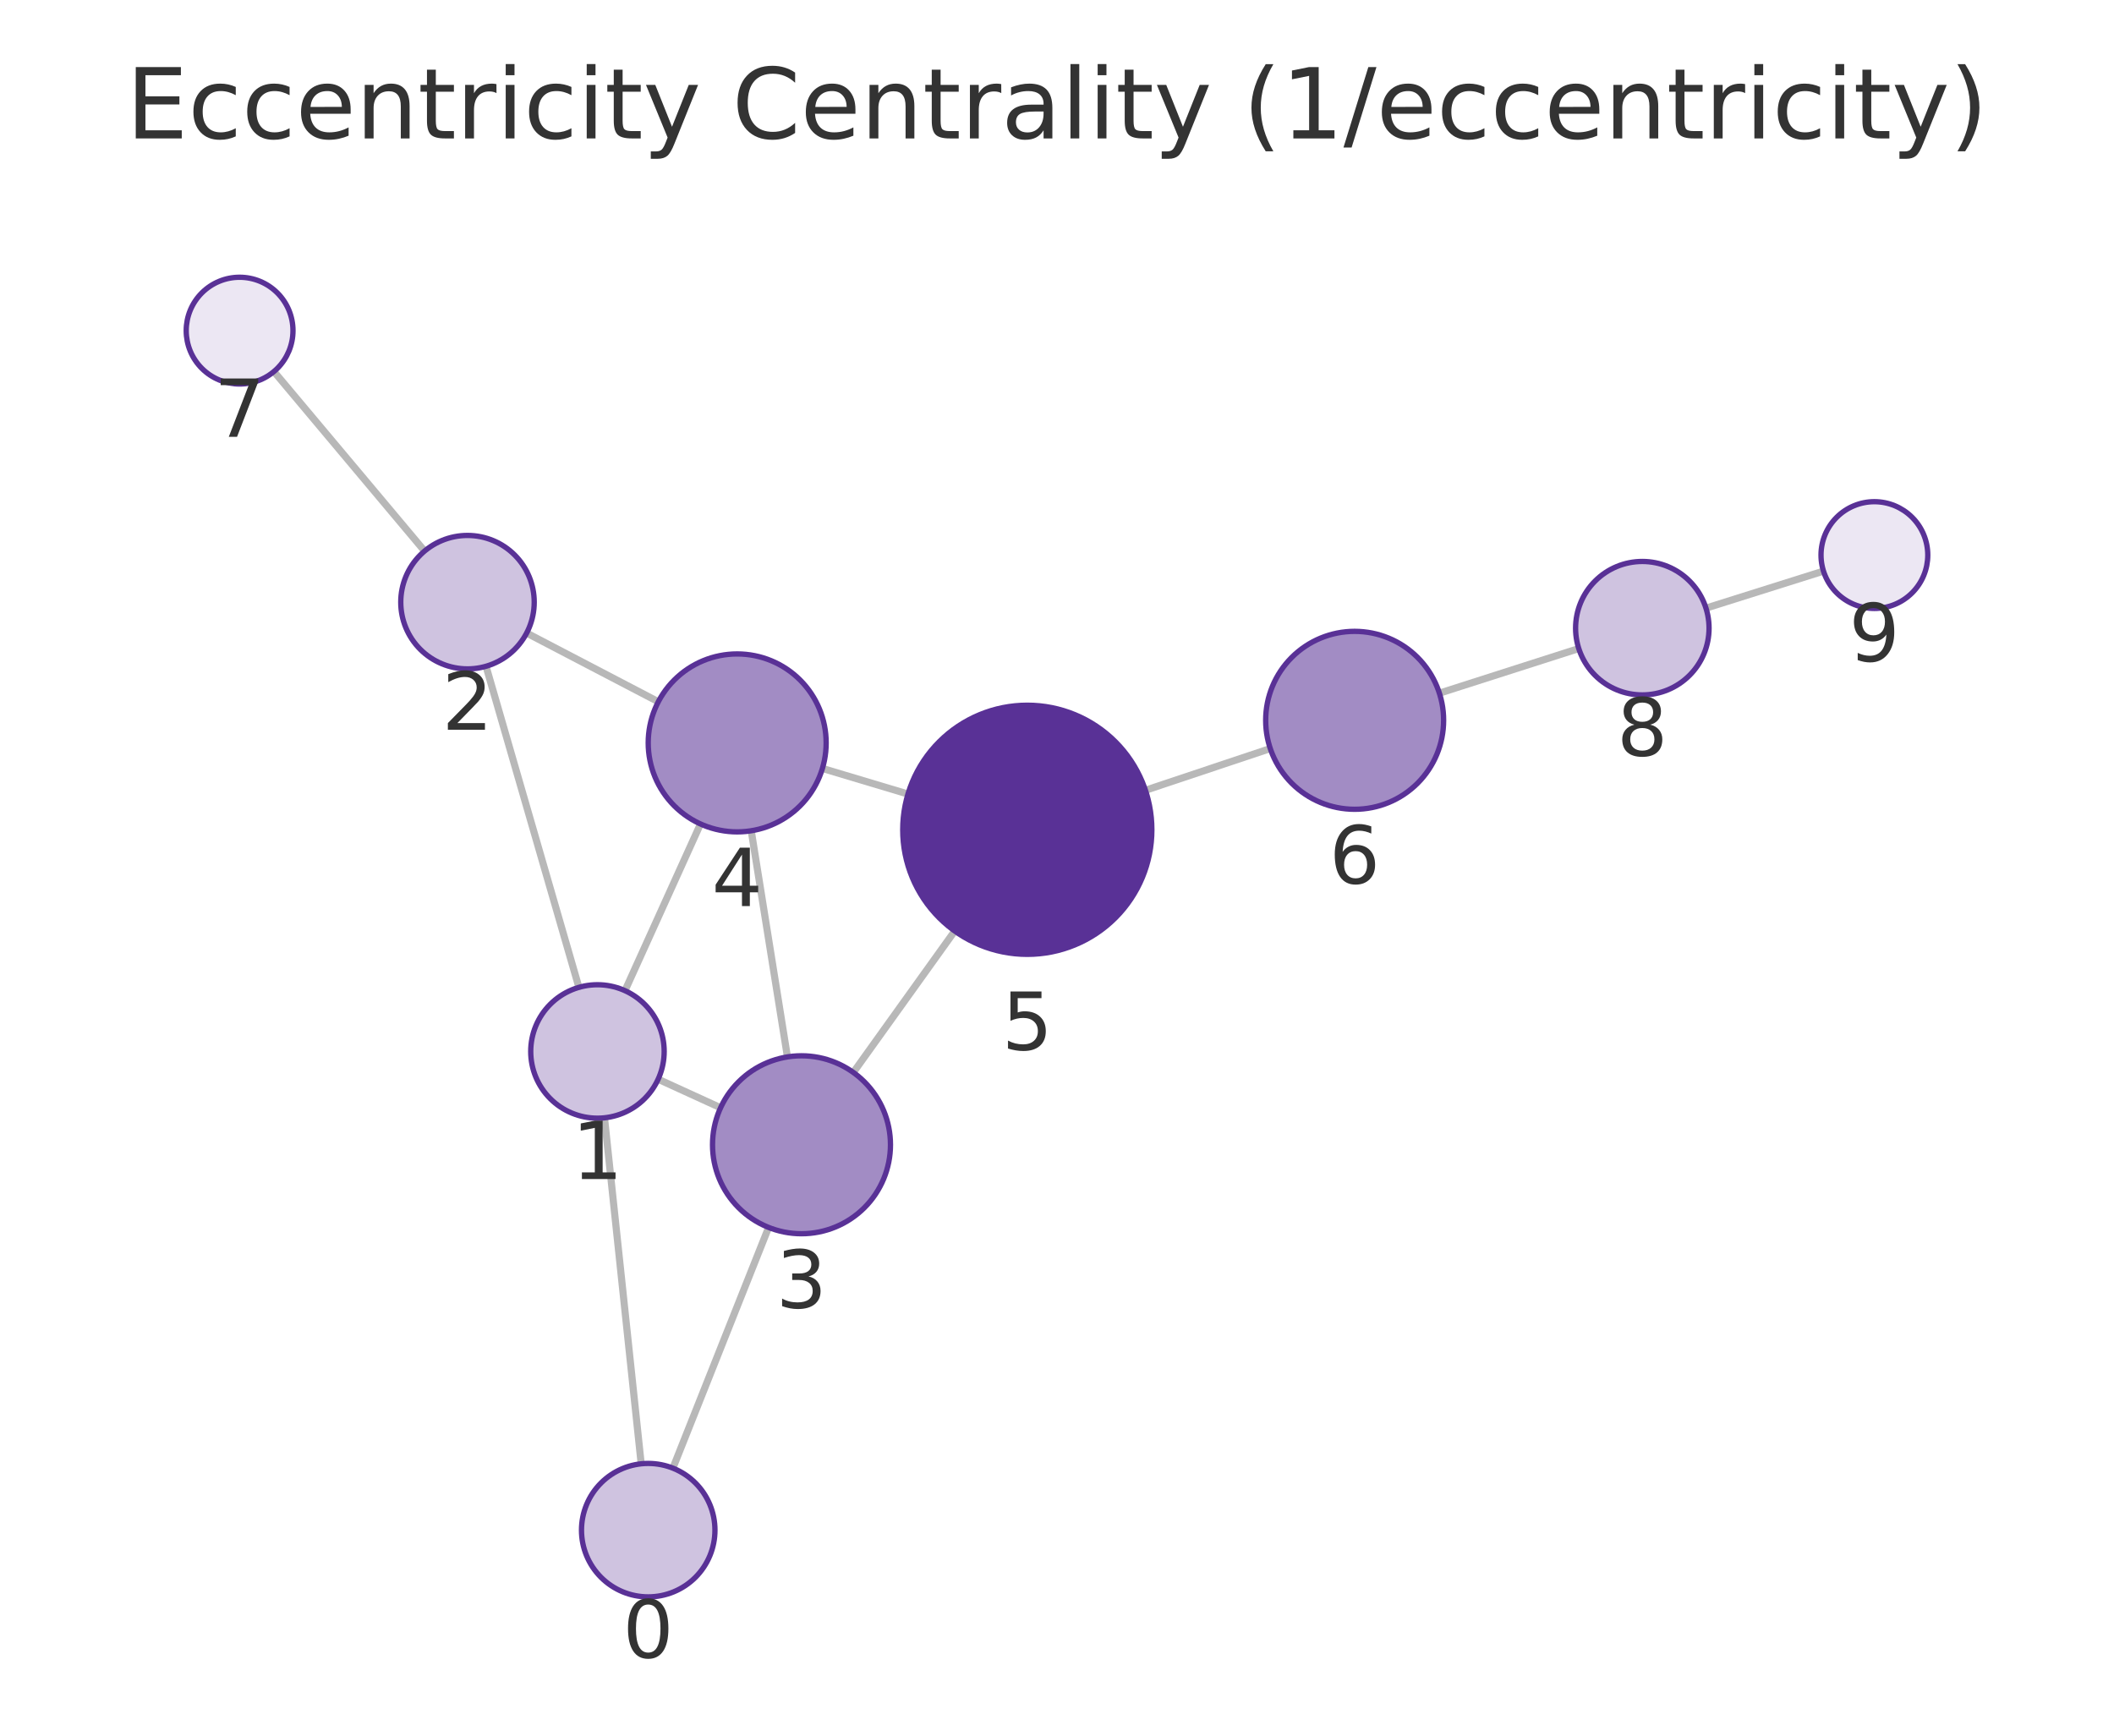
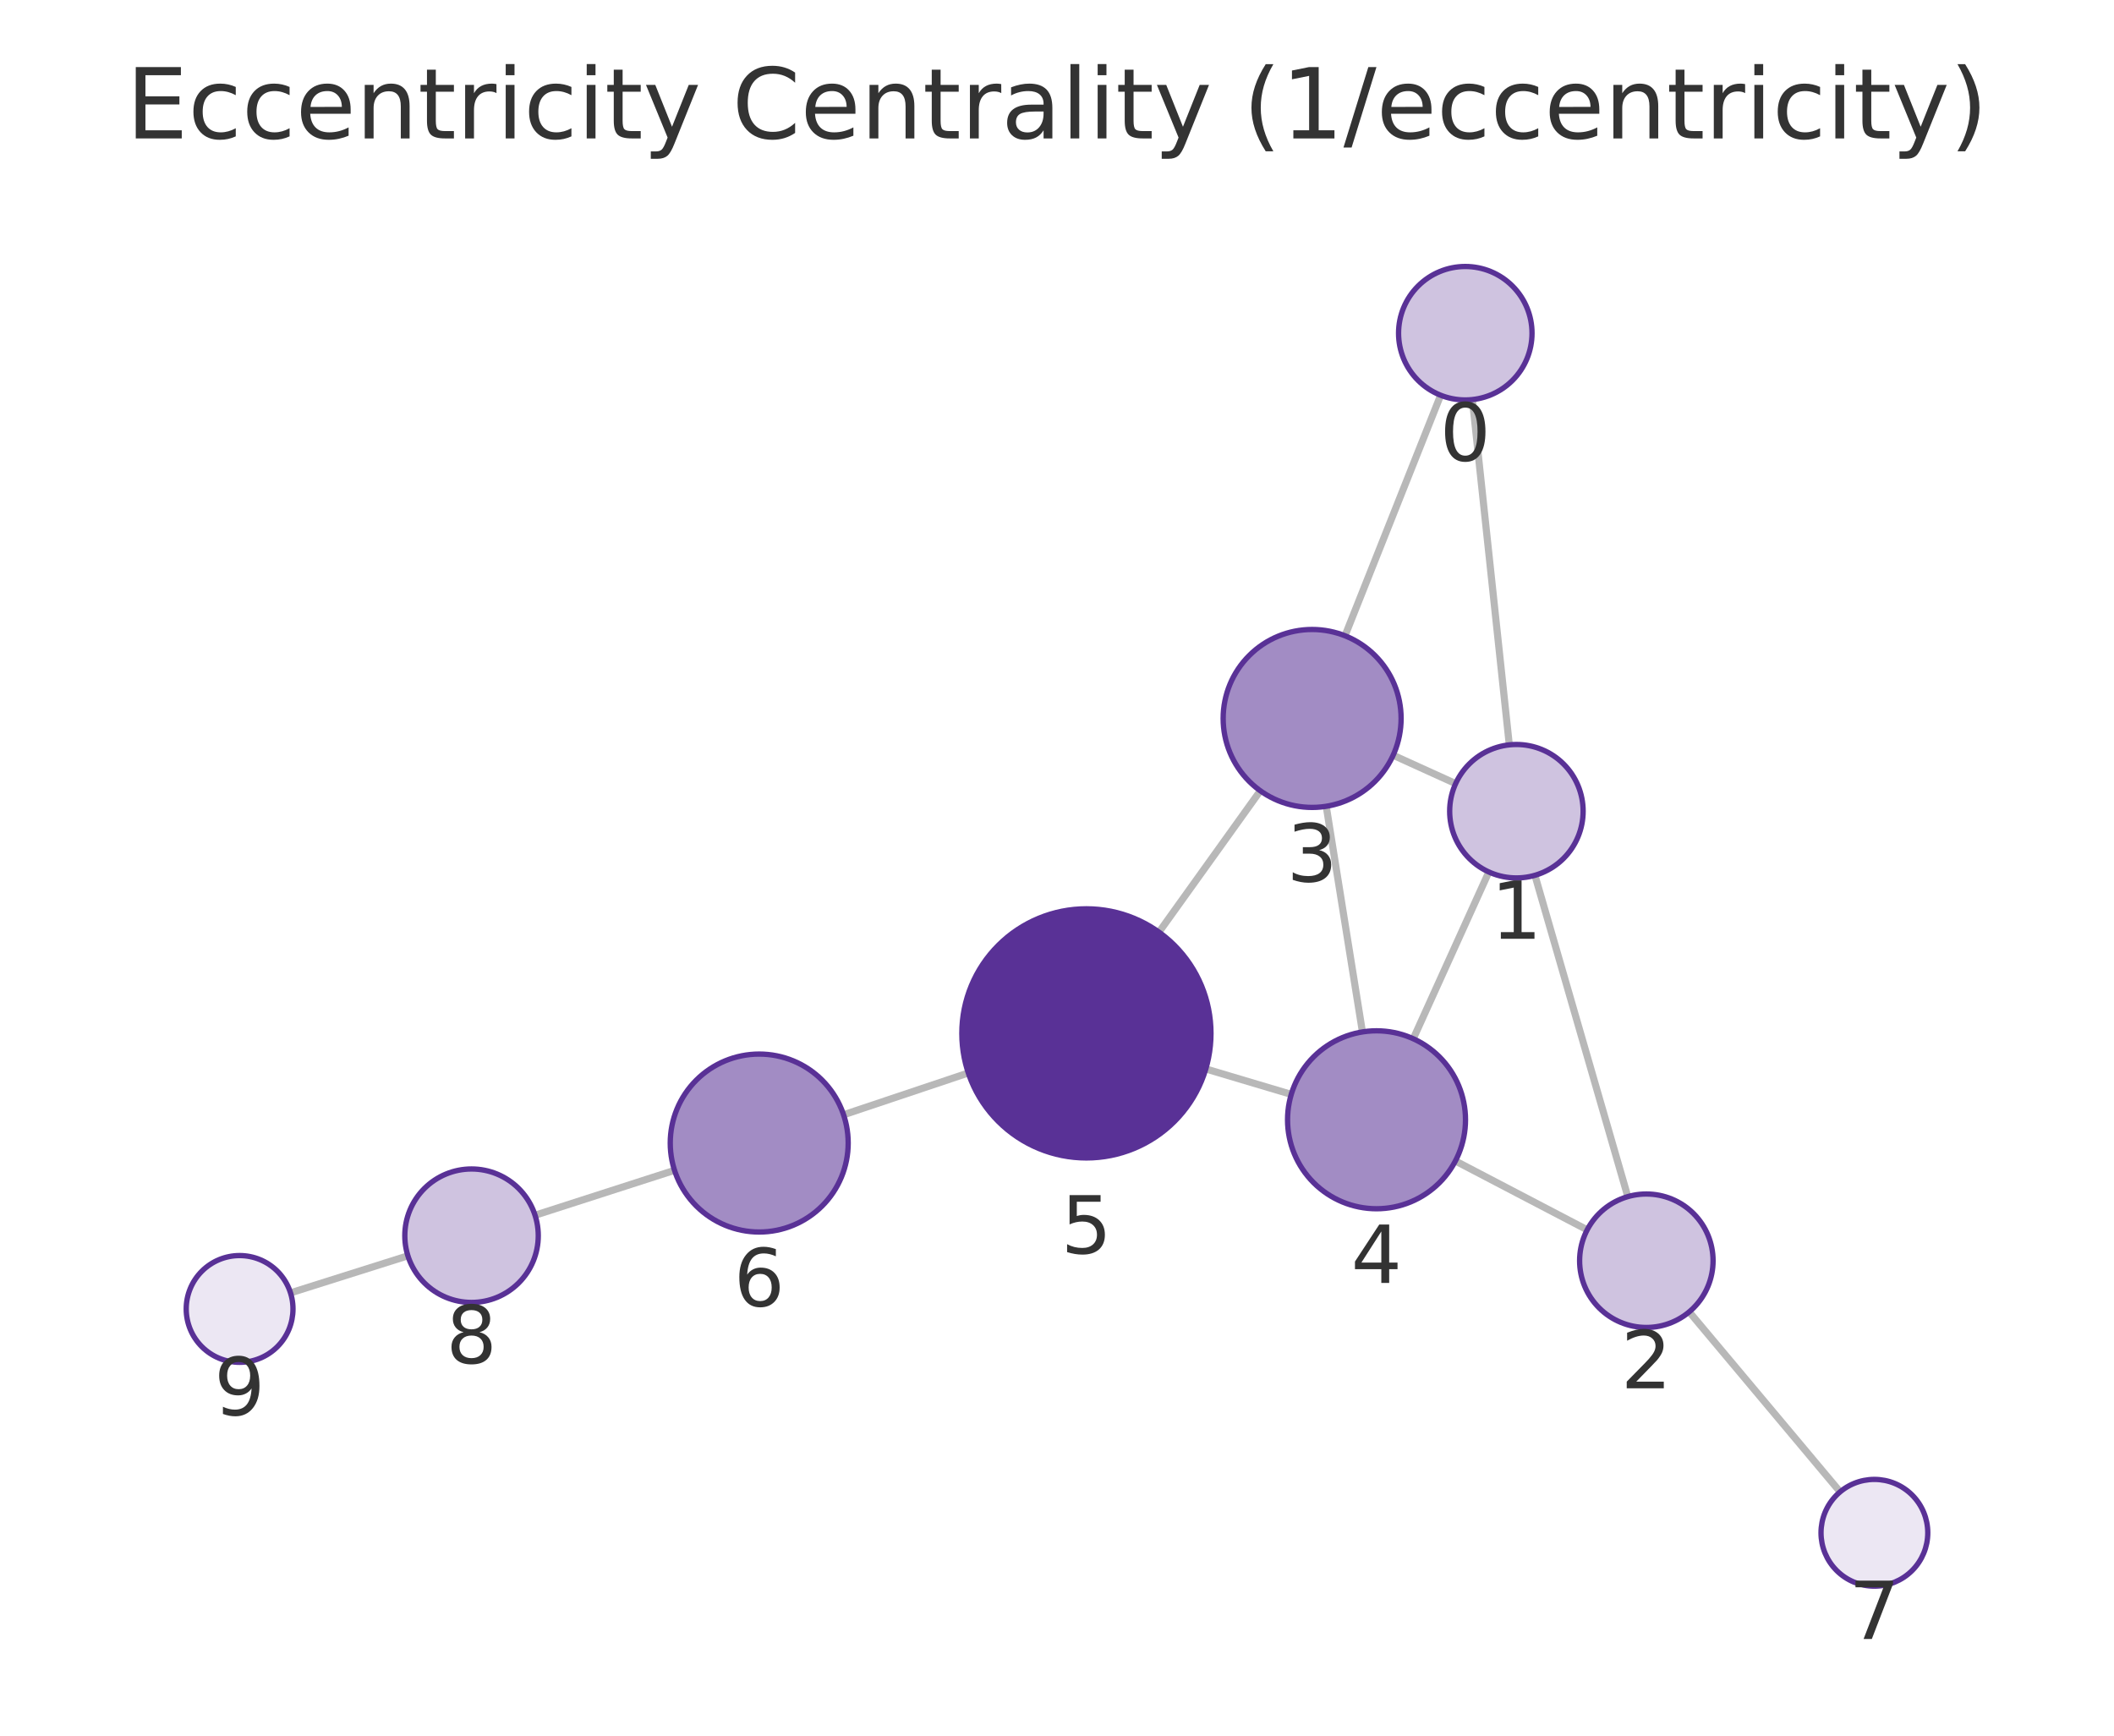
<svg xmlns="http://www.w3.org/2000/svg" xmlns:xlink="http://www.w3.org/1999/xlink" width="237.6pt" height="195.078pt" viewBox="0 0 237.6 195.078" version="1.1">
  <defs>
    <style type="text/css">*{stroke-linejoin: round; stroke-linecap: butt}</style>
  </defs>
  <g id="figure_1">
    <g id="patch_1">
      <path d="M 0 195.078  L 237.6 195.078  L 237.6 0  L 0 0  L 0 195.078  z " style="fill: none" />
    </g>
    <g id="axes_1">
      <g id="patch_2">
        <path d="M 7.2 187.878  L 230.4 187.878  L 230.4 21.558  L 7.2 21.558  L 7.2 187.878  z " style="fill: none" />
      </g>
      <g id="EdgeCollection_1">
-         <path d="M 72.065 164.523  L 67.941 125.637  " clip-path="url(#p8ffb9e1270)" style="fill: #b8b8b8; stroke: #b8b8b8; stroke-width: 0.8" />
-         <path d="M 75.628 165.012  L 86.387 137.957  " clip-path="url(#p8ffb9e1270)" style="fill: #b8b8b8; stroke: #b8b8b8; stroke-width: 0.8" />
-         <path d="M 65.066 110.974  L 54.627 74.885  " clip-path="url(#p8ffb9e1270)" style="fill: #b8b8b8; stroke: #b8b8b8; stroke-width: 0.8" />
-         <path d="M 73.971 121.297  L 80.988 124.506  " clip-path="url(#p8ffb9e1270)" style="fill: #b8b8b8; stroke: #b8b8b8; stroke-width: 0.8" />
-         <path d="M 70.244 111.346  L 78.73 92.609  " clip-path="url(#p8ffb9e1270)" style="fill: #b8b8b8; stroke: #b8b8b8; stroke-width: 0.8" />
-         <path d="M 59.192 71.15  L 73.99 78.873  " clip-path="url(#p8ffb9e1270)" style="fill: #b8b8b8; stroke: #b8b8b8; stroke-width: 0.8" />
-         <path d="M 47.721 61.936  L 30.787 41.758  " clip-path="url(#p8ffb9e1270)" style="fill: #b8b8b8; stroke: #b8b8b8; stroke-width: 0.8" />
-         <path d="M 88.503 118.79  L 84.435 93.374  " clip-path="url(#p8ffb9e1270)" style="fill: #b8b8b8; stroke: #b8b8b8; stroke-width: 0.8" />
-         <path d="M 95.909 120.537  L 107.305 104.641  " clip-path="url(#p8ffb9e1270)" style="fill: #b8b8b8; stroke: #b8b8b8; stroke-width: 0.8" />
-         <path d="M 92.435 86.368  L 102.051 89.247  " clip-path="url(#p8ffb9e1270)" style="fill: #b8b8b8; stroke: #b8b8b8; stroke-width: 0.8" />
-         <path d="M 128.74 88.823  L 142.77 84.132  " clip-path="url(#p8ffb9e1270)" style="fill: #b8b8b8; stroke: #b8b8b8; stroke-width: 0.8" />
-         <path d="M 161.777 77.91  L 177.443 72.893  " clip-path="url(#p8ffb9e1270)" style="fill: #b8b8b8; stroke: #b8b8b8; stroke-width: 0.8" />
-         <path d="M 191.739 68.351  L 204.948 64.19  " clip-path="url(#p8ffb9e1270)" style="fill: #b8b8b8; stroke: #b8b8b8; stroke-width: 0.8" />
+         <path d="M 165.486 44.91  L 169.636 83.717  " clip-path="url(#pebf0b567e6)" style="fill: #b8b8b8; stroke: #b8b8b8; stroke-width: 0.8" />
+         <path d="M 161.918 44.422  L 151.17 71.457  " clip-path="url(#pebf0b567e6)" style="fill: #b8b8b8; stroke: #b8b8b8; stroke-width: 0.8" />
+         <path d="M 172.516 98.38  L 182.955 134.495  " clip-path="url(#pebf0b567e6)" style="fill: #b8b8b8; stroke: #b8b8b8; stroke-width: 0.8" />
+         <path d="M 163.604 88.074  L 156.58 84.884  " clip-path="url(#pebf0b567e6)" style="fill: #b8b8b8; stroke: #b8b8b8; stroke-width: 0.8" />
+         <path d="M 167.337 98.006  L 158.842 116.749  " clip-path="url(#pebf0b567e6)" style="fill: #b8b8b8; stroke: #b8b8b8; stroke-width: 0.8" />
+         <path d="M 178.39 138.227  L 163.577 130.487  " clip-path="url(#pebf0b567e6)" style="fill: #b8b8b8; stroke: #b8b8b8; stroke-width: 0.8" />
+         <path d="M 189.856 147.447  L 206.815 167.678  " clip-path="url(#pebf0b567e6)" style="fill: #b8b8b8; stroke: #b8b8b8; stroke-width: 0.8" />
+         <path d="M 149.06 90.623  L 153.129 115.983  " clip-path="url(#pebf0b567e6)" style="fill: #b8b8b8; stroke: #b8b8b8; stroke-width: 0.8" />
+         <path d="M 141.65 88.878  L 130.261 104.767  " clip-path="url(#pebf0b567e6)" style="fill: #b8b8b8; stroke: #b8b8b8; stroke-width: 0.8" />
+         <path d="M 145.129 123.003  L 135.522 120.142  " clip-path="url(#pebf0b567e6)" style="fill: #b8b8b8; stroke: #b8b8b8; stroke-width: 0.8" />
+         <path d="M 108.831 120.595  L 94.812 125.294  " clip-path="url(#pebf0b567e6)" style="fill: #b8b8b8; stroke: #b8b8b8; stroke-width: 0.8" />
+         <path d="M 75.812 131.538  L 60.136 136.587  " clip-path="url(#pebf0b567e6)" style="fill: #b8b8b8; stroke: #b8b8b8; stroke-width: 0.8" />
+         <path d="M 45.846 141.145  L 32.652 145.312  " clip-path="url(#pebf0b567e6)" style="fill: #b8b8b8; stroke: #b8b8b8; stroke-width: 0.8" />
      </g>
      <g id="VertexCollection_1">
-         <path d="M 72.856 179.481  C 74.845 179.481 76.753 178.691 78.16 177.285  C 79.566 175.878 80.356 173.97 80.356 171.981  C 80.356 169.992 79.566 168.085 78.16 166.678  C 76.753 165.272 74.845 164.481 72.856 164.481  C 70.867 164.481 68.96 165.272 67.553 166.678  C 66.147 168.085 65.356 169.992 65.356 171.981  C 65.356 173.97 66.147 175.878 67.553 177.285  C 68.96 178.691 70.867 179.481 72.856 179.481  z " clip-path="url(#p8ffb9e1270)" style="fill: #cfc3e0; stroke: #593196; stroke-width: 0.6" />
-         <path d="M 67.15 125.678  C 69.139 125.678 71.047 124.888 72.453 123.482  C 73.86 122.075 74.65 120.168 74.65 118.178  C 74.65 116.189 73.86 114.282 72.453 112.875  C 71.047 111.469 69.139 110.678 67.15 110.678  C 65.161 110.678 63.253 111.469 61.846 112.875  C 60.44 114.282 59.65 116.189 59.65 118.178  C 59.65 120.168 60.44 122.075 61.846 123.482  C 63.253 124.888 65.161 125.678 67.15 125.678  z " clip-path="url(#p8ffb9e1270)" style="fill: #cfc3e0; stroke: #593196; stroke-width: 0.6" />
-         <path d="M 52.543 75.18  C 54.532 75.18 56.44 74.39 57.846 72.984  C 59.252 71.577 60.043 69.669 60.043 67.68  C 60.043 65.691 59.252 63.784 57.846 62.377  C 56.44 60.971 54.532 60.18 52.543 60.18  C 50.554 60.18 48.646 60.971 47.239 62.377  C 45.833 63.784 45.043 65.691 45.043 67.68  C 45.043 69.669 45.833 71.577 47.239 72.984  C 48.646 74.39 50.554 75.18 52.543 75.18  z " clip-path="url(#p8ffb9e1270)" style="fill: #cfc3e0; stroke: #593196; stroke-width: 0.6" />
-         <path d="M 90.083 138.665  C 92.735 138.665 95.279 137.611 97.154 135.736  C 99.029 133.86 100.083 131.317 100.083 128.665  C 100.083 126.013 99.029 123.469 97.154 121.594  C 95.279 119.718 92.735 118.665 90.083 118.665  C 87.431 118.665 84.887 119.718 83.012 121.594  C 81.136 123.469 80.083 126.013 80.083 128.665  C 80.083 131.317 81.136 133.86 83.012 135.736  C 84.887 137.611 87.431 138.665 90.083 138.665  z " clip-path="url(#p8ffb9e1270)" style="fill: #a28cc4; stroke: #593196; stroke-width: 0.6" />
-         <path d="M 82.855 93.499  C 85.507 93.499 88.051 92.446 89.926 90.57  C 91.802 88.695 92.855 86.151 92.855 83.499  C 92.855 80.847 91.802 78.304 89.926 76.428  C 88.051 74.553 85.507 73.499 82.855 73.499  C 80.203 73.499 77.659 74.553 75.784 76.428  C 73.909 78.304 72.855 80.847 72.855 83.499  C 72.855 86.151 73.909 88.695 75.784 90.57  C 77.659 92.446 80.203 93.499 82.855 93.499  z " clip-path="url(#p8ffb9e1270)" style="fill: #a28cc4; stroke: #593196; stroke-width: 0.6" />
-         <path d="M 115.462 107.263  C 119.175 107.263 122.736 105.788 125.362 103.163  C 127.987 100.537 129.462 96.976 129.462 93.263  C 129.462 89.55 127.987 85.989 125.362 83.364  C 122.736 80.738 119.175 79.263 115.462 79.263  C 111.75 79.263 108.188 80.738 105.563 83.364  C 102.938 85.989 101.462 89.55 101.462 93.263  C 101.462 96.976 102.938 100.537 105.563 103.163  C 108.188 105.788 111.75 107.263 115.462 107.263  z " clip-path="url(#p8ffb9e1270)" style="fill: #593196; stroke: #593196; stroke-width: 0.6" />
-         <path d="M 152.254 90.96  C 154.906 90.96 157.45 89.907 159.325 88.032  C 161.2 86.156 162.254 83.613 162.254 80.96  C 162.254 78.308 161.2 75.765 159.325 73.889  C 157.45 72.014 154.906 70.96 152.254 70.96  C 149.602 70.96 147.058 72.014 145.183 73.889  C 143.308 75.765 142.254 78.308 142.254 80.96  C 142.254 83.613 143.308 86.156 145.183 88.032  C 147.058 89.907 149.602 90.96 152.254 90.96  z " clip-path="url(#p8ffb9e1270)" style="fill: #a28cc4; stroke: #593196; stroke-width: 0.6" />
-         <path d="M 26.93 43.162  C 28.521 43.162 30.047 42.53 31.172 41.405  C 32.297 40.28 32.93 38.754 32.93 37.162  C 32.93 35.571 32.297 34.045 31.172 32.92  C 30.047 31.795 28.521 31.162 26.93 31.162  C 25.338 31.162 23.812 31.795 22.687 32.92  C 21.562 34.045 20.93 35.571 20.93 37.162  C 20.93 38.754 21.562 40.28 22.687 41.405  C 23.812 42.53 25.338 43.162 26.93 43.162  z " clip-path="url(#p8ffb9e1270)" style="fill: #ece7f3; stroke: #593196; stroke-width: 0.6" />
-         <path d="M 184.586 78.105  C 186.575 78.105 188.483 77.315 189.889 75.908  C 191.296 74.502 192.086 72.594 192.086 70.605  C 192.086 68.616 191.296 66.708 189.889 65.302  C 188.483 63.895 186.575 63.105 184.586 63.105  C 182.597 63.105 180.689 63.895 179.283 65.302  C 177.876 66.708 177.086 68.616 177.086 70.605  C 177.086 72.594 177.876 74.502 179.283 75.908  C 180.689 77.315 182.597 78.105 184.586 78.105  z " clip-path="url(#p8ffb9e1270)" style="fill: #cfc3e0; stroke: #593196; stroke-width: 0.6" />
-         <path d="M 210.67 68.387  C 212.262 68.387 213.788 67.755 214.913 66.63  C 216.038 65.505 216.67 63.979 216.67 62.387  C 216.67 60.796 216.038 59.27 214.913 58.145  C 213.788 57.02 212.262 56.387 210.67 56.387  C 209.079 56.387 207.553 57.02 206.428 58.145  C 205.303 59.27 204.67 60.796 204.67 62.387  C 204.67 63.979 205.303 65.505 206.428 66.63  C 207.553 67.755 209.079 68.387 210.67 68.387  z " clip-path="url(#p8ffb9e1270)" style="fill: #ece7f3; stroke: #593196; stroke-width: 0.6" />
+         <path d="M 164.689 44.952  C 166.678 44.952 168.586 44.162 169.992 42.756  C 171.399 41.349 172.189 39.441 172.189 37.452  C 172.189 35.463 171.399 33.555 169.992 32.149  C 168.586 30.743 166.678 29.952 164.689 29.952  C 162.7 29.952 160.792 30.743 159.386 32.149  C 157.979 33.555 157.189 35.463 157.189 37.452  C 157.189 39.441 157.979 41.349 159.386 42.756  C 160.792 44.162 162.7 44.952 164.689 44.952  z " clip-path="url(#pebf0b567e6)" style="fill: #cfc3e0; stroke: #593196; stroke-width: 0.6" />
+         <path d="M 170.433 98.675  C 172.422 98.675 174.33 97.884 175.737 96.478  C 177.143 95.071 177.933 93.164 177.933 91.175  C 177.933 89.186 177.143 87.278 175.737 85.871  C 174.33 84.465 172.422 83.675 170.433 83.675  C 168.444 83.675 166.536 84.465 165.13 85.871  C 163.724 87.278 162.933 89.186 162.933 91.175  C 162.933 93.164 163.724 95.071 165.13 96.478  C 166.536 97.884 168.444 98.675 170.433 98.675  z " clip-path="url(#pebf0b567e6)" style="fill: #cfc3e0; stroke: #593196; stroke-width: 0.6" />
+         <path d="M 185.038 149.2  C 187.027 149.2 188.935 148.409 190.341 147.003  C 191.747 145.596 192.538 143.689 192.538 141.7  C 192.538 139.711 191.747 137.803 190.341 136.396  C 188.935 134.99 187.027 134.2 185.038 134.2  C 183.049 134.2 181.141 134.99 179.734 136.396  C 178.328 137.803 177.538 139.711 177.538 141.7  C 177.538 143.689 178.328 145.596 179.734 147.003  C 181.141 148.409 183.049 149.2 185.038 149.2  z " clip-path="url(#pebf0b567e6)" style="fill: #cfc3e0; stroke: #593196; stroke-width: 0.6" />
+         <path d="M 147.475 90.75  C 150.127 90.75 152.671 89.696 154.546 87.821  C 156.422 85.946 157.475 83.402 157.475 80.75  C 157.475 78.098 156.422 75.554 154.546 73.679  C 152.671 71.803 150.127 70.75 147.475 70.75  C 144.823 70.75 142.279 71.803 140.404 73.679  C 138.529 75.554 137.475 78.098 137.475 80.75  C 137.475 83.402 138.529 85.946 140.404 87.821  C 142.279 89.696 144.823 90.75 147.475 90.75  z " clip-path="url(#pebf0b567e6)" style="fill: #a28cc4; stroke: #593196; stroke-width: 0.6" />
+         <path d="M 154.713 135.857  C 157.365 135.857 159.909 134.803 161.784 132.928  C 163.66 131.053 164.713 128.509 164.713 125.857  C 164.713 123.205 163.66 120.661 161.784 118.786  C 159.909 116.911 157.365 115.857 154.713 115.857  C 152.061 115.857 149.518 116.911 147.642 118.786  C 145.767 120.661 144.713 123.205 144.713 125.857  C 144.713 128.509 145.767 131.053 147.642 132.928  C 149.518 134.803 152.061 135.857 154.713 135.857  z " clip-path="url(#pebf0b567e6)" style="fill: #a28cc4; stroke: #593196; stroke-width: 0.6" />
+         <path d="M 122.105 130.146  C 125.818 130.146 129.379 128.671 132.004 126.045  C 134.63 123.42 136.105 119.859 136.105 116.146  C 136.105 112.433 134.63 108.872 132.004 106.246  C 129.379 103.621 125.818 102.146 122.105 102.146  C 118.392 102.146 114.831 103.621 112.205 106.246  C 109.58 108.872 108.105 112.433 108.105 116.146  C 108.105 119.859 109.58 123.42 112.205 126.045  C 114.831 128.671 118.392 130.146 122.105 130.146  z " clip-path="url(#pebf0b567e6)" style="fill: #593196; stroke: #593196; stroke-width: 0.6" />
+         <path d="M 85.331 138.472  C 87.983 138.472 90.526 137.418 92.402 135.543  C 94.277 133.668 95.331 131.124 95.331 128.472  C 95.331 125.82 94.277 123.276 92.402 121.401  C 90.526 119.526 87.983 118.472 85.331 118.472  C 82.678 118.472 80.135 119.526 78.259 121.401  C 76.384 123.276 75.331 125.82 75.331 128.472  C 75.331 131.124 76.384 133.668 78.259 135.543  C 80.135 137.418 82.678 138.472 85.331 138.472  z " clip-path="url(#pebf0b567e6)" style="fill: #a28cc4; stroke: #593196; stroke-width: 0.6" />
+         <path d="M 210.67 178.277  C 212.261 178.277 213.787 177.644 214.912 176.519  C 216.037 175.394 216.67 173.868 216.67 172.277  C 216.67 170.685 216.037 169.159 214.912 168.034  C 213.787 166.909 212.261 166.277 210.67 166.277  C 209.078 166.277 207.552 166.909 206.427 168.034  C 205.302 169.159 204.67 170.685 204.67 172.277  C 204.67 173.868 205.302 175.394 206.427 176.519  C 207.552 177.644 209.078 178.277 210.67 178.277  z " clip-path="url(#pebf0b567e6)" style="fill: #ece7f3; stroke: #593196; stroke-width: 0.6" />
+         <path d="M 52.998 146.387  C 54.987 146.387 56.894 145.596 58.301 144.19  C 59.707 142.784 60.498 140.876 60.498 138.887  C 60.498 136.898 59.707 134.99 58.301 133.583  C 56.894 132.177 54.987 131.387 52.998 131.387  C 51.009 131.387 49.101 132.177 47.694 133.583  C 46.288 134.99 45.498 136.898 45.498 138.887  C 45.498 140.876 46.288 142.784 47.694 144.19  C 49.101 145.596 51.009 146.387 52.998 146.387  z " clip-path="url(#pebf0b567e6)" style="fill: #cfc3e0; stroke: #593196; stroke-width: 0.6" />
+         <path d="M 26.93 153.118  C 28.522 153.118 30.048 152.486 31.173 151.361  C 32.298 150.236 32.93 148.71 32.93 147.118  C 32.93 145.527 32.298 144.001 31.173 142.876  C 30.048 141.751 28.522 141.118 26.93 141.118  C 25.339 141.118 23.813 141.751 22.688 142.876  C 21.563 144.001 20.93 145.527 20.93 147.118  C 20.93 148.71 21.563 150.236 22.688 151.361  C 23.813 152.486 25.339 153.118 26.93 153.118  z " clip-path="url(#pebf0b567e6)" style="fill: #ece7f3; stroke: #593196; stroke-width: 0.6" />
      </g>
      <g id="text_1">
-         <g clip-path="url(#p8ffb9e1270)">
-           <g style="fill: #333333" transform="translate(69.99326 186.3193) scale(0.09 -0.09)">
+         <g clip-path="url(#pebf0b567e6)">
+           <g style="fill: #333333" transform="translate(161.826 51.79015) scale(0.09 -0.09)">
            <defs>
              <path id="DejaVuSans-13" d="M 2034 4250  Q 1547 4250 1301 3770  Q 1056 3291 1056 2328  Q 1056 1369 1301 889  Q 1547 409 2034 409  Q 2525 409 2770 889  Q 3016 1369 3016 2328  Q 3016 3291 2770 3770  Q 2525 4250 2034 4250  z M 2034 4750  Q 2819 4750 3233 4129  Q 3647 3509 3647 2328  Q 3647 1150 3233 529  Q 2819 -91 2034 -91  Q 1250 -91 836 529  Q 422 1150 422 2328  Q 422 3509 836 4129  Q 1250 4750 2034 4750  z " transform="scale(0.015625)" />
            </defs>
            <use xlink:href="#DejaVuSans-13" />
          </g>
        </g>
      </g>
      <g id="text_2">
-         <g clip-path="url(#p8ffb9e1270)">
-           <g style="fill: #333333" transform="translate(64.28667 132.5164) scale(0.09 -0.09)">
+         <g clip-path="url(#pebf0b567e6)">
+           <g style="fill: #333333" transform="translate(167.5701 105.5124) scale(0.09 -0.09)">
            <defs>
              <path id="DejaVuSans-14" d="M 794 531  L 1825 531  L 1825 4091  L 703 3866  L 703 4441  L 1819 4666  L 2450 4666  L 2450 531  L 3481 531  L 3481 0  L 794 0  L 794 531  z " transform="scale(0.015625)" />
            </defs>
            <use xlink:href="#DejaVuSans-14" />
          </g>
        </g>
      </g>
      <g id="text_3">
-         <g clip-path="url(#p8ffb9e1270)">
-           <g style="fill: #333333" transform="translate(49.67962 82.01831) scale(0.09 -0.09)">
+         <g clip-path="url(#pebf0b567e6)">
+           <g style="fill: #333333" transform="translate(182.1746 156.0375) scale(0.09 -0.09)">
            <defs>
              <path id="DejaVuSans-15" d="M 1228 531  L 3431 531  L 3431 0  L 469 0  L 469 531  Q 828 903 1448 1529  Q 2069 2156 2228 2338  Q 2531 2678 2651 2914  Q 2772 3150 2772 3378  Q 2772 3750 2511 3984  Q 2250 4219 1831 4219  Q 1534 4219 1204 4116  Q 875 4013 500 3803  L 500 4441  Q 881 4594 1212 4672  Q 1544 4750 1819 4750  Q 2544 4750 2975 4387  Q 3406 4025 3406 3419  Q 3406 3131 3298 2873  Q 3191 2616 2906 2266  Q 2828 2175 2409 1742  Q 1991 1309 1228 531  z " transform="scale(0.015625)" />
            </defs>
            <use xlink:href="#DejaVuSans-15" />
          </g>
        </g>
      </g>
      <g id="text_4">
-         <g clip-path="url(#p8ffb9e1270)">
-           <g style="fill: #333333" transform="translate(87.21961 147.0026) scale(0.09 -0.09)">
+         <g clip-path="url(#pebf0b567e6)">
+           <g style="fill: #333333" transform="translate(144.6121 99.0877) scale(0.09 -0.09)">
            <defs>
              <path id="DejaVuSans-16" d="M 2597 2516  Q 3050 2419 3304 2112  Q 3559 1806 3559 1356  Q 3559 666 3084 287  Q 2609 -91 1734 -91  Q 1441 -91 1130 -33  Q 819 25 488 141  L 488 750  Q 750 597 1062 519  Q 1375 441 1716 441  Q 2309 441 2620 675  Q 2931 909 2931 1356  Q 2931 1769 2642 2001  Q 2353 2234 1838 2234  L 1294 2234  L 1294 2753  L 1863 2753  Q 2328 2753 2575 2939  Q 2822 3125 2822 3475  Q 2822 3834 2567 4026  Q 2313 4219 1838 4219  Q 1578 4219 1281 4162  Q 984 4106 628 3988  L 628 4550  Q 988 4650 1302 4700  Q 1616 4750 1894 4750  Q 2613 4750 3031 4423  Q 3450 4097 3450 3541  Q 3450 3153 3228 2886  Q 3006 2619 2597 2516  z " transform="scale(0.015625)" />
            </defs>
            <use xlink:href="#DejaVuSans-16" />
          </g>
        </g>
      </g>
      <g id="text_5">
-         <g clip-path="url(#p8ffb9e1270)">
-           <g style="fill: #333333" transform="translate(79.99205 101.8373) scale(0.09 -0.09)">
+         <g clip-path="url(#pebf0b567e6)">
+           <g style="fill: #333333" transform="translate(151.8503 144.1948) scale(0.09 -0.09)">
            <defs>
              <path id="DejaVuSans-17" d="M 2419 4116  L 825 1625  L 2419 1625  L 2419 4116  z M 2253 4666  L 3047 4666  L 3047 1625  L 3713 1625  L 3713 1100  L 3047 1100  L 3047 0  L 2419 0  L 2419 1100  L 313 1100  L 313 1709  L 2253 4666  z " transform="scale(0.015625)" />
            </defs>
            <use xlink:href="#DejaVuSans-17" />
          </g>
        </g>
      </g>
      <g id="text_6">
-         <g clip-path="url(#p8ffb9e1270)">
-           <g style="fill: #333333" transform="translate(112.5992 118.0009) scale(0.09 -0.09)">
+         <g clip-path="url(#pebf0b567e6)">
+           <g style="fill: #333333" transform="translate(119.2415 140.8836) scale(0.09 -0.09)">
            <defs>
              <path id="DejaVuSans-18" d="M 691 4666  L 3169 4666  L 3169 4134  L 1269 4134  L 1269 2991  Q 1406 3038 1543 3061  Q 1681 3084 1819 3084  Q 2600 3084 3056 2656  Q 3513 2228 3513 1497  Q 3513 744 3044 326  Q 2575 -91 1722 -91  Q 1428 -91 1123 -41  Q 819 9 494 109  L 494 744  Q 775 591 1075 516  Q 1375 441 1709 441  Q 2250 441 2565 725  Q 2881 1009 2881 1497  Q 2881 1984 2565 2268  Q 2250 2553 1709 2553  Q 1456 2553 1204 2497  Q 953 2441 691 2322  L 691 4666  z " transform="scale(0.015625)" />
            </defs>
            <use xlink:href="#DejaVuSans-18" />
          </g>
        </g>
      </g>
      <g id="text_7">
-         <g clip-path="url(#p8ffb9e1270)">
-           <g style="fill: #333333" transform="translate(149.3909 99.29838) scale(0.09 -0.09)">
+         <g clip-path="url(#pebf0b567e6)">
+           <g style="fill: #333333" transform="translate(82.46739 146.81) scale(0.09 -0.09)">
            <defs>
              <path id="DejaVuSans-19" d="M 2113 2584  Q 1688 2584 1439 2293  Q 1191 2003 1191 1497  Q 1191 994 1439 701  Q 1688 409 2113 409  Q 2538 409 2786 701  Q 3034 994 3034 1497  Q 3034 2003 2786 2293  Q 2538 2584 2113 2584  z M 3366 4563  L 3366 3988  Q 3128 4100 2886 4159  Q 2644 4219 2406 4219  Q 1781 4219 1451 3797  Q 1122 3375 1075 2522  Q 1259 2794 1537 2939  Q 1816 3084 2150 3084  Q 2853 3084 3261 2657  Q 3669 2231 3669 1497  Q 3669 778 3244 343  Q 2819 -91 2113 -91  Q 1303 -91 875 529  Q 447 1150 447 2328  Q 447 3434 972 4092  Q 1497 4750 2381 4750  Q 2619 4750 2861 4703  Q 3103 4656 3366 4563  z " transform="scale(0.015625)" />
            </defs>
            <use xlink:href="#DejaVuSans-19" />
          </g>
        </g>
      </g>
      <g id="text_8">
-         <g clip-path="url(#p8ffb9e1270)">
-           <g style="fill: #333333" transform="translate(24.06638 49.10024) scale(0.09 -0.09)">
+         <g clip-path="url(#pebf0b567e6)">
+           <g style="fill: #333333" transform="translate(207.8064 184.2144) scale(0.09 -0.09)">
            <defs>
              <path id="DejaVuSans-1a" d="M 525 4666  L 3525 4666  L 3525 4397  L 1831 0  L 1172 0  L 2766 4134  L 525 4134  L 525 4666  z " transform="scale(0.015625)" />
            </defs>
            <use xlink:href="#DejaVuSans-1a" />
          </g>
        </g>
      </g>
      <g id="text_9">
-         <g clip-path="url(#p8ffb9e1270)">
-           <g style="fill: #333333" transform="translate(181.7227 84.94293) scale(0.09 -0.09)">
+         <g clip-path="url(#pebf0b567e6)">
+           <g style="fill: #333333" transform="translate(50.13451 153.2246) scale(0.09 -0.09)">
            <defs>
              <path id="DejaVuSans-1b" d="M 2034 2216  Q 1584 2216 1326 1975  Q 1069 1734 1069 1313  Q 1069 891 1326 650  Q 1584 409 2034 409  Q 2484 409 2743 651  Q 3003 894 3003 1313  Q 3003 1734 2745 1975  Q 2488 2216 2034 2216  z M 1403 2484  Q 997 2584 770 2862  Q 544 3141 544 3541  Q 544 4100 942 4425  Q 1341 4750 2034 4750  Q 2731 4750 3128 4425  Q 3525 4100 3525 3541  Q 3525 3141 3298 2862  Q 3072 2584 2669 2484  Q 3125 2378 3379 2068  Q 3634 1759 3634 1313  Q 3634 634 3220 271  Q 2806 -91 2034 -91  Q 1263 -91 848 271  Q 434 634 434 1313  Q 434 1759 690 2068  Q 947 2378 1403 2484  z M 1172 3481  Q 1172 3119 1398 2916  Q 1625 2713 2034 2713  Q 2441 2713 2670 2916  Q 2900 3119 2900 3481  Q 2900 3844 2670 4047  Q 2441 4250 2034 4250  Q 1625 4250 1398 4047  Q 1172 3844 1172 3481  z " transform="scale(0.015625)" />
            </defs>
            <use xlink:href="#DejaVuSans-1b" />
          </g>
        </g>
      </g>
      <g id="text_10">
-         <g clip-path="url(#p8ffb9e1270)">
-           <g style="fill: #333333" transform="translate(207.8074 74.32519) scale(0.09 -0.09)">
+         <g clip-path="url(#pebf0b567e6)">
+           <g style="fill: #333333" transform="translate(24.06733 159.0562) scale(0.09 -0.09)">
            <defs>
              <path id="DejaVuSans-1c" d="M 703 97  L 703 672  Q 941 559 1184 500  Q 1428 441 1663 441  Q 2288 441 2617 861  Q 2947 1281 2994 2138  Q 2813 1869 2534 1725  Q 2256 1581 1919 1581  Q 1219 1581 811 2004  Q 403 2428 403 3163  Q 403 3881 828 4315  Q 1253 4750 1959 4750  Q 2769 4750 3195 4129  Q 3622 3509 3622 2328  Q 3622 1225 3098 567  Q 2575 -91 1691 -91  Q 1453 -91 1209 -44  Q 966 3 703 97  z M 1959 2075  Q 2384 2075 2632 2365  Q 2881 2656 2881 3163  Q 2881 3666 2632 3958  Q 2384 4250 1959 4250  Q 1534 4250 1286 3958  Q 1038 3666 1038 3163  Q 1038 2656 1286 2365  Q 1534 2075 1959 2075  z " transform="scale(0.015625)" />
            </defs>
            <use xlink:href="#DejaVuSans-1c" />
          </g>
        </g>
      </g>
      <g id="matplotlib.axis_1" />
      <g id="matplotlib.axis_2" />
      <g id="text_11">
        <g style="fill: #333333" transform="translate(14.18141 15.55828) scale(0.11 -0.11)">
          <defs>
            <path id="DejaVuSans-28" d="M 628 4666  L 3578 4666  L 3578 4134  L 1259 4134  L 1259 2753  L 3481 2753  L 3481 2222  L 1259 2222  L 1259 531  L 3634 531  L 3634 0  L 628 0  L 628 4666  z " transform="scale(0.015625)" />
            <path id="DejaVuSans-46" d="M 3122 3366  L 3122 2828  Q 2878 2963 2633 3030  Q 2388 3097 2138 3097  Q 1578 3097 1268 2742  Q 959 2388 959 1747  Q 959 1106 1268 751  Q 1578 397 2138 397  Q 2388 397 2633 464  Q 2878 531 3122 666  L 3122 134  Q 2881 22 2623 -34  Q 2366 -91 2075 -91  Q 1284 -91 818 406  Q 353 903 353 1747  Q 353 2603 823 3093  Q 1294 3584 2113 3584  Q 2378 3584 2631 3529  Q 2884 3475 3122 3366  z " transform="scale(0.015625)" />
            <path id="DejaVuSans-48" d="M 3597 1894  L 3597 1613  L 953 1613  Q 991 1019 1311 708  Q 1631 397 2203 397  Q 2534 397 2845 478  Q 3156 559 3463 722  L 3463 178  Q 3153 47 2828 -22  Q 2503 -91 2169 -91  Q 1331 -91 842 396  Q 353 884 353 1716  Q 353 2575 817 3079  Q 1281 3584 2069 3584  Q 2775 3584 3186 3129  Q 3597 2675 3597 1894  z M 3022 2063  Q 3016 2534 2758 2815  Q 2500 3097 2075 3097  Q 1594 3097 1305 2825  Q 1016 2553 972 2059  L 3022 2063  z " transform="scale(0.015625)" />
            <path id="DejaVuSans-51" d="M 3513 2113  L 3513 0  L 2938 0  L 2938 2094  Q 2938 2591 2744 2837  Q 2550 3084 2163 3084  Q 1697 3084 1428 2787  Q 1159 2491 1159 1978  L 1159 0  L 581 0  L 581 3500  L 1159 3500  L 1159 2956  Q 1366 3272 1645 3428  Q 1925 3584 2291 3584  Q 2894 3584 3203 3211  Q 3513 2838 3513 2113  z " transform="scale(0.015625)" />
            <path id="DejaVuSans-57" d="M 1172 4494  L 1172 3500  L 2356 3500  L 2356 3053  L 1172 3053  L 1172 1153  Q 1172 725 1289 603  Q 1406 481 1766 481  L 2356 481  L 2356 0  L 1766 0  Q 1100 0 847 248  Q 594 497 594 1153  L 594 3053  L 172 3053  L 172 3500  L 594 3500  L 594 4494  L 1172 4494  z " transform="scale(0.015625)" />
            <path id="DejaVuSans-55" d="M 2631 2963  Q 2534 3019 2420 3045  Q 2306 3072 2169 3072  Q 1681 3072 1420 2755  Q 1159 2438 1159 1844  L 1159 0  L 581 0  L 581 3500  L 1159 3500  L 1159 2956  Q 1341 3275 1631 3429  Q 1922 3584 2338 3584  Q 2397 3584 2469 3576  Q 2541 3569 2628 3553  L 2631 2963  z " transform="scale(0.015625)" />
            <path id="DejaVuSans-4c" d="M 603 3500  L 1178 3500  L 1178 0  L 603 0  L 603 3500  z M 603 4863  L 1178 4863  L 1178 4134  L 603 4134  L 603 4863  z " transform="scale(0.015625)" />
            <path id="DejaVuSans-5c" d="M 2059 -325  Q 1816 -950 1584 -1140  Q 1353 -1331 966 -1331  L 506 -1331  L 506 -850  L 844 -850  Q 1081 -850 1212 -737  Q 1344 -625 1503 -206  L 1606 56  L 191 3500  L 800 3500  L 1894 763  L 2988 3500  L 3597 3500  L 2059 -325  z " transform="scale(0.015625)" />
            <path id="DejaVuSans-3" transform="scale(0.015625)" />
            <path id="DejaVuSans-26" d="M 4122 4306  L 4122 3641  Q 3803 3938 3442 4084  Q 3081 4231 2675 4231  Q 1875 4231 1450 3742  Q 1025 3253 1025 2328  Q 1025 1406 1450 917  Q 1875 428 2675 428  Q 3081 428 3442 575  Q 3803 722 4122 1019  L 4122 359  Q 3791 134 3420 21  Q 3050 -91 2638 -91  Q 1578 -91 968 557  Q 359 1206 359 2328  Q 359 3453 968 4101  Q 1578 4750 2638 4750  Q 3056 4750 3426 4639  Q 3797 4528 4122 4306  z " transform="scale(0.015625)" />
            <path id="DejaVuSans-44" d="M 2194 1759  Q 1497 1759 1228 1600  Q 959 1441 959 1056  Q 959 750 1161 570  Q 1363 391 1709 391  Q 2188 391 2477 730  Q 2766 1069 2766 1631  L 2766 1759  L 2194 1759  z M 3341 1997  L 3341 0  L 2766 0  L 2766 531  Q 2569 213 2275 61  Q 1981 -91 1556 -91  Q 1019 -91 701 211  Q 384 513 384 1019  Q 384 1609 779 1909  Q 1175 2209 1959 2209  L 2766 2209  L 2766 2266  Q 2766 2663 2505 2880  Q 2244 3097 1772 3097  Q 1472 3097 1187 3025  Q 903 2953 641 2809  L 641 3341  Q 956 3463 1253 3523  Q 1550 3584 1831 3584  Q 2591 3584 2966 3190  Q 3341 2797 3341 1997  z " transform="scale(0.015625)" />
            <path id="DejaVuSans-4f" d="M 603 4863  L 1178 4863  L 1178 0  L 603 0  L 603 4863  z " transform="scale(0.015625)" />
            <path id="DejaVuSans-b" d="M 1984 4856  Q 1566 4138 1362 3434  Q 1159 2731 1159 2009  Q 1159 1288 1364 580  Q 1569 -128 1984 -844  L 1484 -844  Q 1016 -109 783 600  Q 550 1309 550 2009  Q 550 2706 781 3412  Q 1013 4119 1484 4856  L 1984 4856  z " transform="scale(0.015625)" />
            <path id="DejaVuSans-12" d="M 1625 4666  L 2156 4666  L 531 -594  L 0 -594  L 1625 4666  z " transform="scale(0.015625)" />
            <path id="DejaVuSans-c" d="M 513 4856  L 1013 4856  Q 1481 4119 1714 3412  Q 1947 2706 1947 2009  Q 1947 1309 1714 600  Q 1481 -109 1013 -844  L 513 -844  Q 928 -128 1133 580  Q 1338 1288 1338 2009  Q 1338 2731 1133 3434  Q 928 4138 513 4856  z " transform="scale(0.015625)" />
          </defs>
          <use xlink:href="#DejaVuSans-28" />
          <use xlink:href="#DejaVuSans-46" transform="translate(63.1875 0)" />
          <use xlink:href="#DejaVuSans-46" transform="translate(118.1719 0)" />
          <use xlink:href="#DejaVuSans-48" transform="translate(173.1562 0)" />
          <use xlink:href="#DejaVuSans-51" transform="translate(234.6875 0)" />
          <use xlink:href="#DejaVuSans-57" transform="translate(298.0625 0)" />
          <use xlink:href="#DejaVuSans-55" transform="translate(337.2656 0)" />
          <use xlink:href="#DejaVuSans-4c" transform="translate(378.375 0)" />
          <use xlink:href="#DejaVuSans-46" transform="translate(406.1562 0)" />
          <use xlink:href="#DejaVuSans-4c" transform="translate(461.1406 0)" />
          <use xlink:href="#DejaVuSans-57" transform="translate(488.9219 0)" />
          <use xlink:href="#DejaVuSans-5c" transform="translate(528.125 0)" />
          <use xlink:href="#DejaVuSans-3" transform="translate(587.3125 0)" />
          <use xlink:href="#DejaVuSans-26" transform="translate(619.0938 0)" />
          <use xlink:href="#DejaVuSans-48" transform="translate(688.9219 0)" />
          <use xlink:href="#DejaVuSans-51" transform="translate(750.4531 0)" />
          <use xlink:href="#DejaVuSans-57" transform="translate(813.8281 0)" />
          <use xlink:href="#DejaVuSans-55" transform="translate(853.0312 0)" />
          <use xlink:href="#DejaVuSans-44" transform="translate(894.1406 0)" />
          <use xlink:href="#DejaVuSans-4f" transform="translate(955.4219 0)" />
          <use xlink:href="#DejaVuSans-4c" transform="translate(983.2031 0)" />
          <use xlink:href="#DejaVuSans-57" transform="translate(1010.984 0)" />
          <use xlink:href="#DejaVuSans-5c" transform="translate(1050.188 0)" />
          <use xlink:href="#DejaVuSans-3" transform="translate(1109.375 0)" />
          <use xlink:href="#DejaVuSans-b" transform="translate(1141.156 0)" />
          <use xlink:href="#DejaVuSans-14" transform="translate(1180.172 0)" />
          <use xlink:href="#DejaVuSans-12" transform="translate(1243.797 0)" />
          <use xlink:href="#DejaVuSans-48" transform="translate(1277.484 0)" />
          <use xlink:href="#DejaVuSans-46" transform="translate(1339.016 0)" />
          <use xlink:href="#DejaVuSans-46" transform="translate(1394 0)" />
          <use xlink:href="#DejaVuSans-48" transform="translate(1448.984 0)" />
          <use xlink:href="#DejaVuSans-51" transform="translate(1510.516 0)" />
          <use xlink:href="#DejaVuSans-57" transform="translate(1573.891 0)" />
          <use xlink:href="#DejaVuSans-55" transform="translate(1613.094 0)" />
          <use xlink:href="#DejaVuSans-4c" transform="translate(1654.203 0)" />
          <use xlink:href="#DejaVuSans-46" transform="translate(1681.984 0)" />
          <use xlink:href="#DejaVuSans-4c" transform="translate(1736.969 0)" />
          <use xlink:href="#DejaVuSans-57" transform="translate(1764.75 0)" />
          <use xlink:href="#DejaVuSans-5c" transform="translate(1803.953 0)" />
          <use xlink:href="#DejaVuSans-c" transform="translate(1863.141 0)" />
        </g>
      </g>
    </g>
  </g>
  <defs>
-     <clipPath id="p8ffb9e1270">
+     <clipPath id="pebf0b567e6">
      <rect x="7.2" y="21.558" width="223.2" height="166.32" />
    </clipPath>
  </defs>
</svg>
